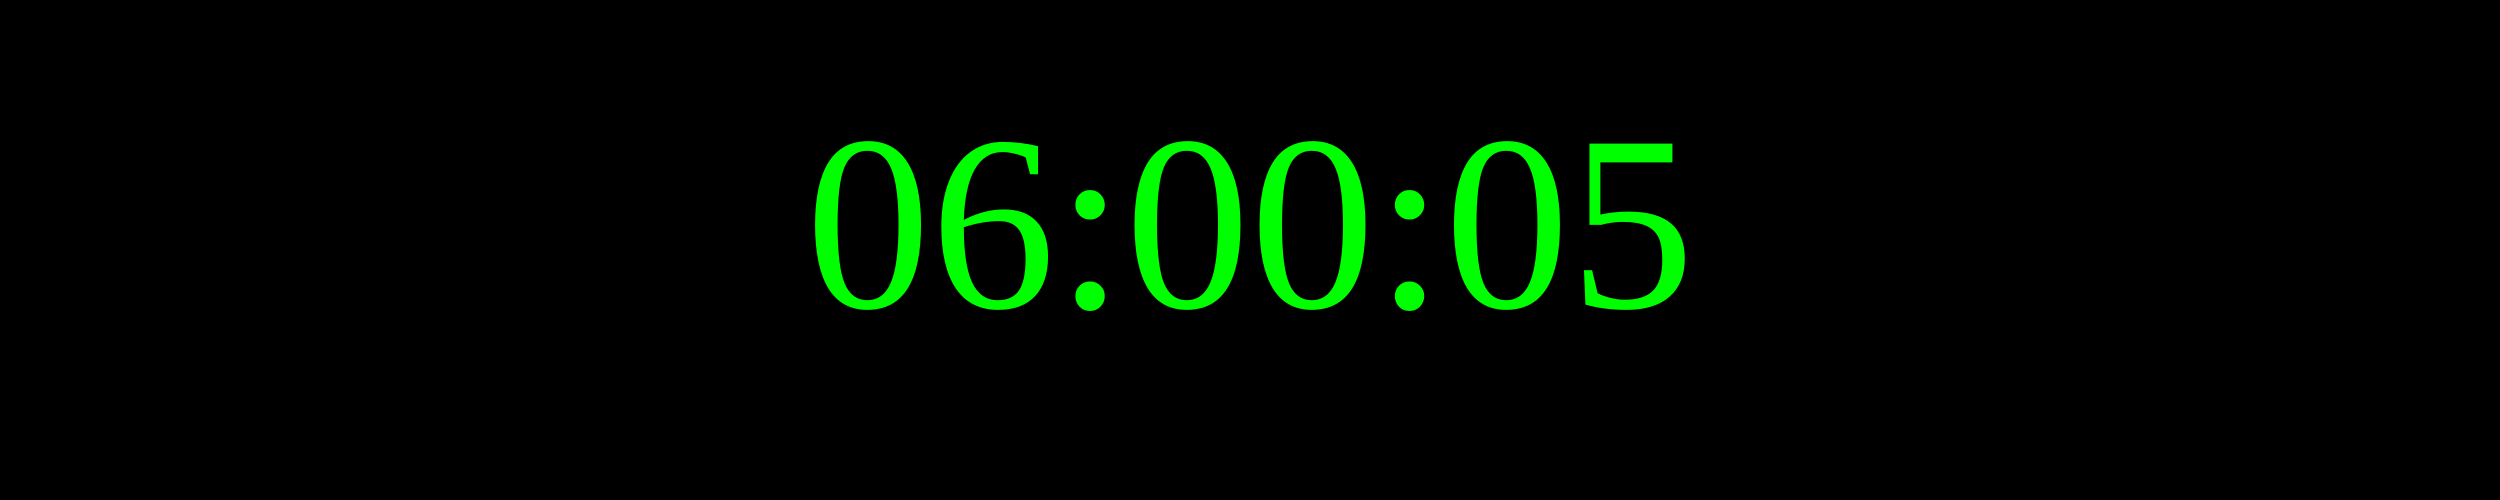
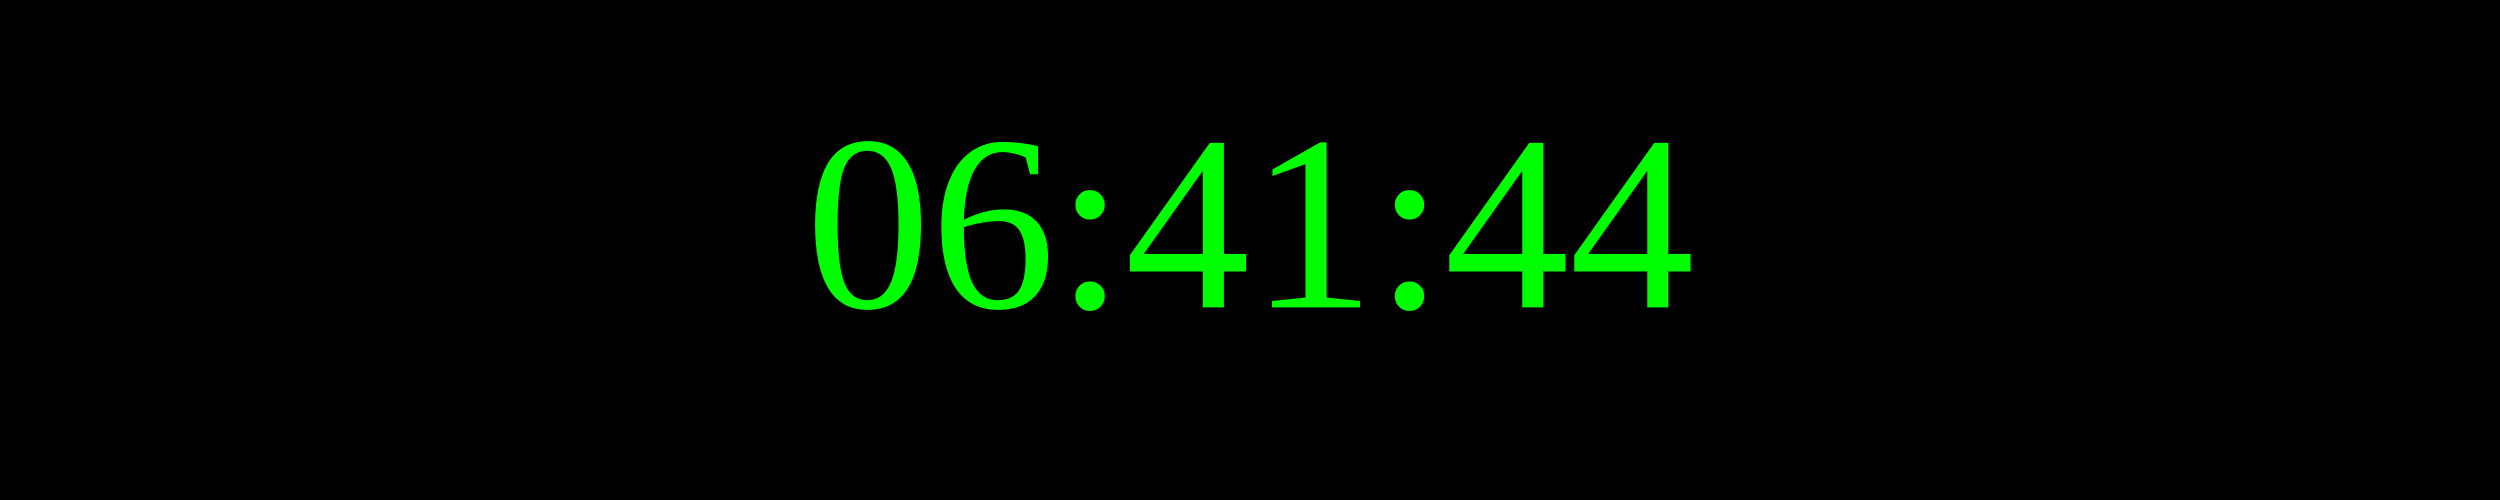
<svg xmlns="http://www.w3.org/2000/svg" width="250" height="50">
  <rect width="100%" height="100%" fill="black" />
  <text x="50%" y="50%" font-size="25" fill="lime" text-anchor="middle" dominant-baseline="middle">
- 06:00:05
+ 06:41:44
</text>
</svg>
